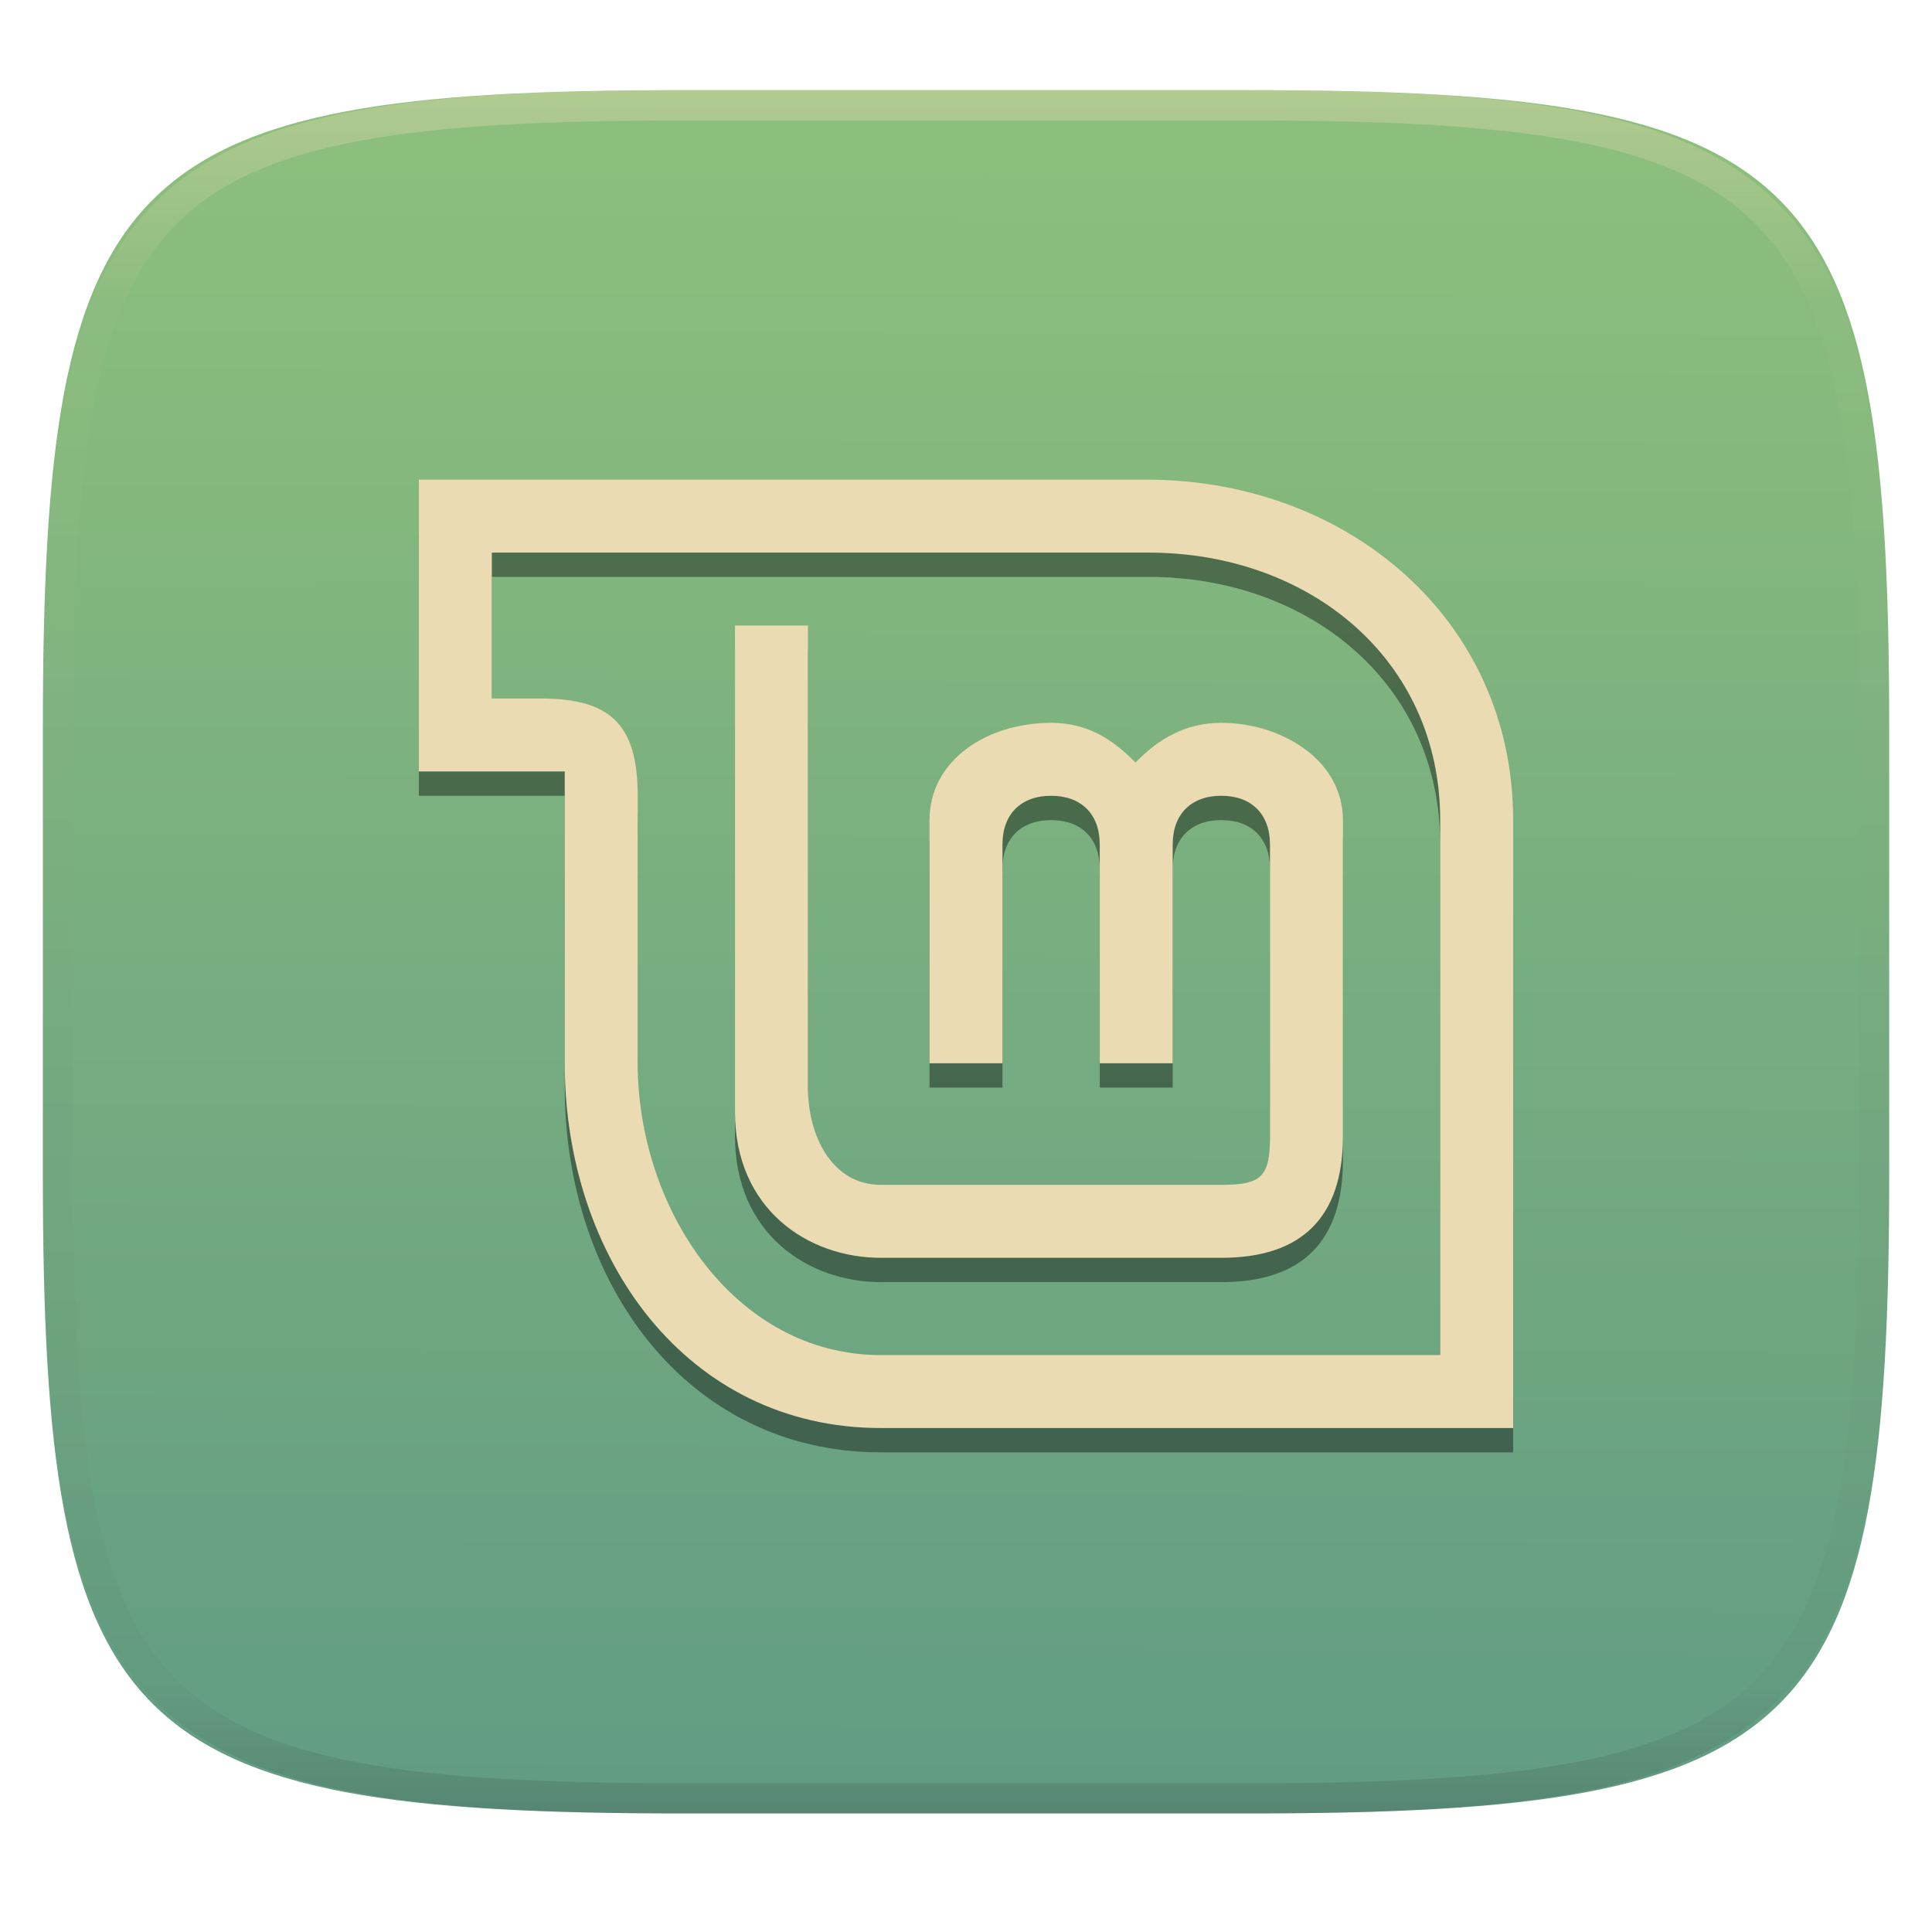
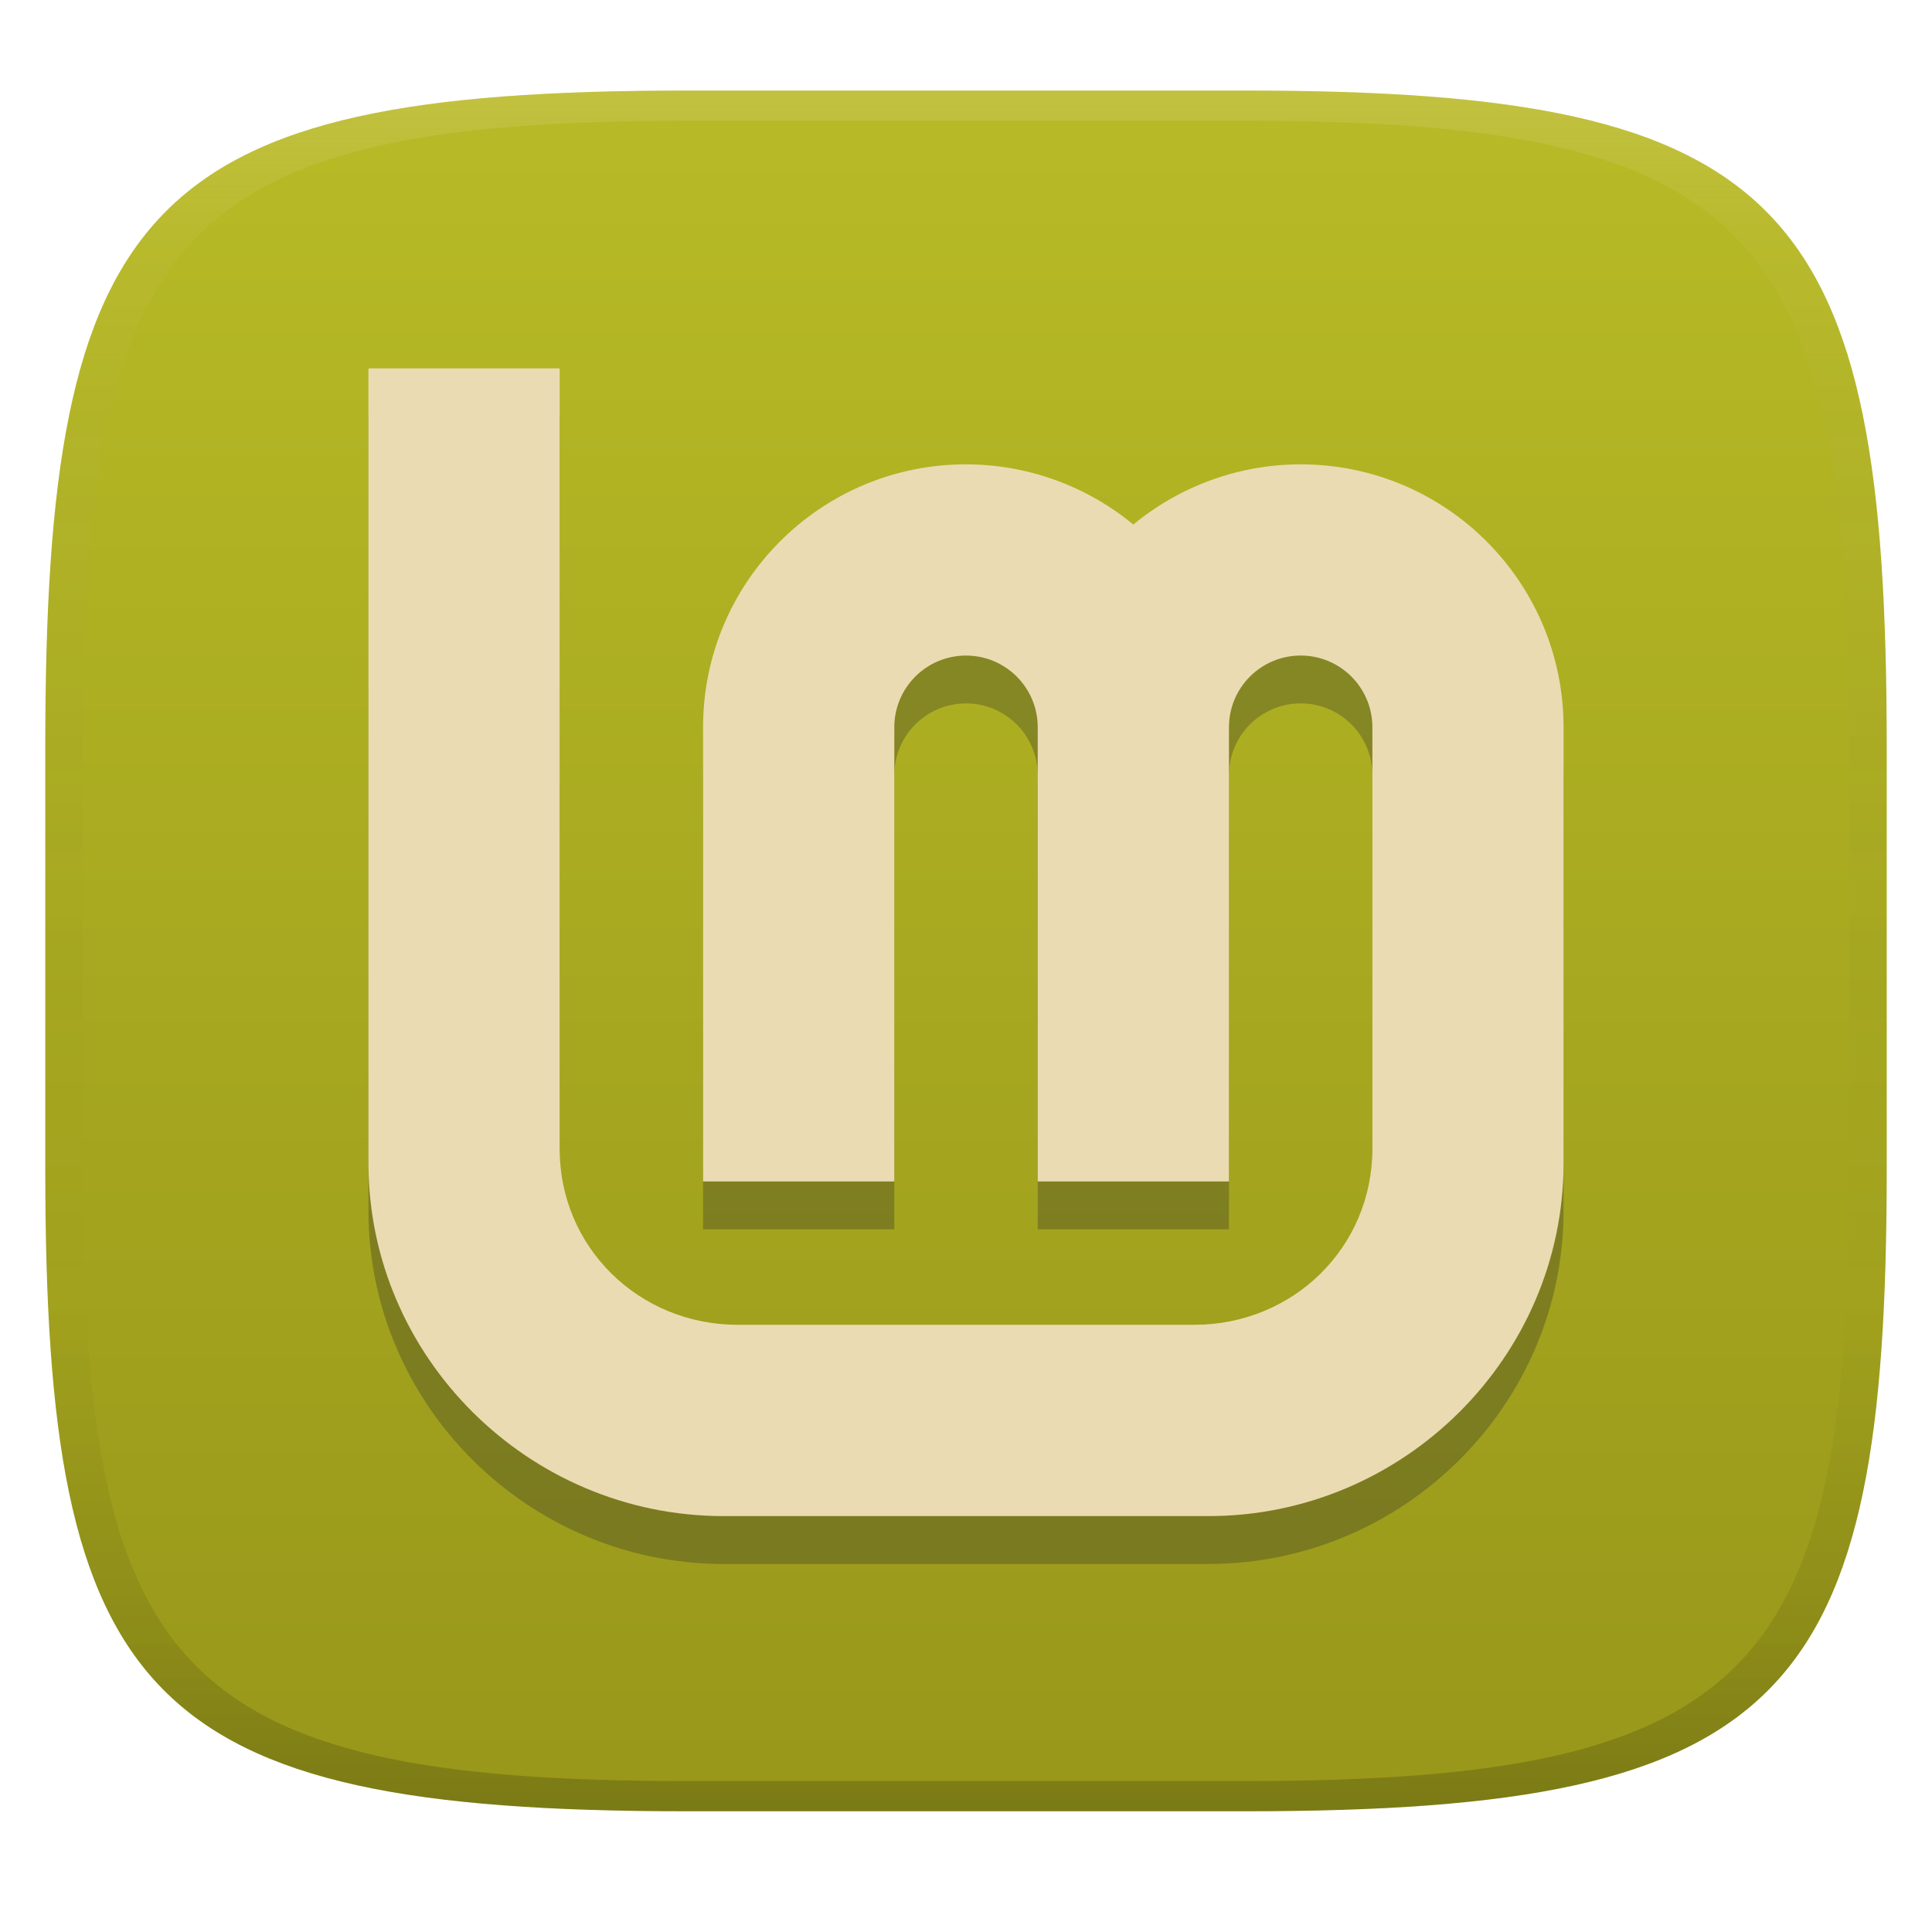
- <svg xmlns="http://www.w3.org/2000/svg" style="isolation:isolate" width="256" height="256" viewBox="0 0 256 256">
-   <g filter="url(#nJVrYrXdh90XdldO3RAwINvIRauhmb5Q)">
-     <linearGradient id="_lgradient_87" x1="0" x2="-.005" y1="0" y2="1.618" gradientTransform="matrix(244.6483,0,0,228.3384,5.68,11.95)" gradientUnits="userSpaceOnUse">
-       <stop offset="0%" style="stop-color:#8ec07c" />
-       <stop offset="100%" style="stop-color:#458588" />
+ <svg xmlns="http://www.w3.org/2000/svg" width="256" height="256" version="1.1">
+   <defs>
+     <linearGradient id="linearGradient31" x1=".5" x2=".5" y2="1" gradientTransform="matrix(244,0,0,228,5.986,12)" gradientUnits="userSpaceOnUse">
+       <stop stop-color="#ebdbb2" stop-opacity=".2" offset="0" />
+       <stop stop-color="#ebdbb2" stop-opacity=".05" offset=".1" />
+       <stop stop-opacity="0" offset=".704" />
+       <stop stop-opacity=".1" offset=".897" />
+       <stop stop-opacity=".2" offset="1" />
    </linearGradient>
-     <path fill="url(#_lgradient_87)" d="M 165.689 11.95 C 239.745 11.95 250.328 22.507 250.328 96.494 L 250.328 155.745 C 250.328 229.731 239.745 240.288 165.689 240.288 L 90.319 240.288 C 16.264 240.288 5.68 229.731 5.68 155.745 L 5.68 96.494 C 5.68 22.507 16.264 11.95 90.319 11.95 L 165.689 11.95 Z" />
-   </g>
-   <g opacity=".4">
-     <linearGradient id="_lgradient_88" x1=".517" x2=".517" y1="0" y2="1" gradientTransform="matrix(244.65,0,0,228.34,5.68,11.95)" gradientUnits="userSpaceOnUse">
-       <stop offset="0%" style="stop-color:#ebdbb2" />
-       <stop offset="12.5%" stop-opacity=".098" style="stop-color:#ebdbb2" />
-       <stop offset="92.5%" stop-opacity=".098" style="stop-color:#282828" />
-       <stop offset="100%" stop-opacity=".498" style="stop-color:#282828" />
+     <linearGradient id="linearGradient6" x1="140" x2="140" y1="12" y2="240" gradientUnits="userSpaceOnUse">
+       <stop stop-color="#b8bb26" offset="0" />
+       <stop stop-color="#98971a" offset="1" />
    </linearGradient>
-     <path fill="url(#_lgradient_88)" fill-rule="evenodd" d="M 165.068 11.951 C 169.396 11.941 173.724 11.991 178.052 12.089 C 181.927 12.167 185.803 12.315 189.678 12.541 C 193.131 12.737 196.583 13.022 200.026 13.395 C 203.085 13.73 206.144 14.181 209.174 14.741 C 211.889 15.243 214.574 15.881 217.22 16.657 C 219.62 17.355 221.971 18.219 224.243 19.241 C 226.358 20.184 228.384 21.304 230.302 22.591 C 232.142 23.829 233.863 25.244 235.437 26.806 C 237.001 28.378 238.417 30.088 239.656 31.925 C 240.945 33.841 242.066 35.865 243.02 37.967 C 244.043 40.247 244.909 42.585 245.617 44.972 C 246.394 47.615 247.034 50.297 247.535 53.009 C 248.096 56.035 248.548 59.081 248.883 62.136 C 249.257 65.575 249.542 69.014 249.739 72.462 C 249.965 76.323 250.112 80.194 250.201 84.055 C 250.289 88.378 250.339 92.701 250.329 97.014 L 250.329 155.226 C 250.339 159.549 250.289 163.862 250.201 168.185 C 250.112 172.056 249.965 175.917 249.739 179.778 C 249.542 183.226 249.257 186.675 248.883 190.104 C 248.548 193.159 248.096 196.215 247.535 199.241 C 247.034 201.943 246.394 204.625 245.617 207.268 C 244.909 209.655 244.043 212.003 243.02 214.273 C 242.066 216.385 240.945 218.399 239.656 220.315 C 238.417 222.152 237.001 223.872 235.437 225.434 C 233.863 226.996 232.142 228.411 230.302 229.649 C 228.384 230.936 226.358 232.056 224.243 232.999 C 221.971 234.021 219.62 234.885 217.22 235.593 C 214.574 236.369 211.889 237.007 209.174 237.499 C 206.144 238.068 203.085 238.51 200.026 238.845 C 196.583 239.218 193.131 239.503 189.678 239.699 C 185.803 239.925 181.927 240.073 178.052 240.161 C 173.724 240.249 169.396 240.299 165.068 240.289 L 90.942 240.289 C 86.614 240.299 82.286 240.249 77.958 240.161 C 74.083 240.073 70.207 239.925 66.332 239.699 C 62.879 239.503 59.427 239.218 55.984 238.845 C 52.925 238.51 49.866 238.068 46.836 237.499 C 44.121 237.007 41.436 236.369 38.79 235.593 C 36.39 234.885 34.039 234.021 31.767 232.999 C 29.652 232.056 27.626 230.936 25.708 229.649 C 23.868 228.411 22.147 226.996 20.573 225.434 C 19.009 223.872 17.593 222.152 16.354 220.315 C 15.065 218.399 13.944 216.385 12.99 214.273 C 11.967 212.003 11.101 209.655 10.393 207.268 C 9.616 204.625 8.976 201.943 8.475 199.241 C 7.914 196.215 7.462 193.159 7.127 190.104 C 6.753 186.675 6.468 183.226 6.271 179.778 C 6.045 175.917 5.898 172.056 5.809 168.185 C 5.721 163.862 5.671 159.549 5.681 155.226 L 5.681 97.014 C 5.671 92.701 5.721 88.378 5.809 84.055 C 5.898 80.194 6.045 76.323 6.271 72.462 C 6.468 69.014 6.753 65.575 7.127 62.136 C 7.462 59.081 7.914 56.035 8.475 53.009 C 8.976 50.297 9.616 47.615 10.393 44.972 C 11.101 42.585 11.967 40.247 12.99 37.967 C 13.944 35.865 15.065 33.841 16.354 31.925 C 17.593 30.088 19.009 28.378 20.573 26.806 C 22.147 25.244 23.868 23.829 25.708 22.591 C 27.626 21.304 29.652 20.184 31.767 19.241 C 34.039 18.219 36.39 17.355 38.79 16.657 C 41.436 15.881 44.121 15.243 46.836 14.741 C 49.866 14.181 52.925 13.73 55.984 13.395 C 59.427 13.022 62.879 12.737 66.332 12.541 C 70.207 12.315 74.083 12.167 77.958 12.089 C 82.286 11.991 86.614 11.941 90.942 11.951 L 165.068 11.951 Z M 165.078 15.96 C 169.376 15.95 173.675 15.999 177.973 16.087 C 181.8 16.176 185.626 16.323 189.452 16.539 C 192.836 16.736 196.219 17.011 199.583 17.384 C 202.554 17.699 205.515 18.131 208.446 18.681 C 211.023 19.153 213.58 19.762 216.099 20.499 C 218.322 21.147 220.495 21.953 222.6 22.896 C 224.509 23.751 226.338 24.763 228.069 25.922 C 229.692 27.013 231.207 28.26 232.594 29.646 C 233.981 31.031 235.23 32.544 236.332 34.165 C 237.492 35.894 238.506 37.712 239.361 39.608 C 240.306 41.72 241.112 43.892 241.761 46.102 C 242.509 48.617 243.109 51.162 243.591 53.736 C 244.132 56.664 244.565 59.611 244.889 62.578 C 245.263 65.938 245.539 69.308 245.735 72.688 C 245.952 76.51 246.109 80.322 246.188 84.144 C 246.276 88.437 246.325 92.721 246.325 97.014 C 246.325 97.014 246.325 97.014 246.325 97.014 L 246.325 155.226 C 246.325 155.226 246.325 155.226 246.325 155.226 C 246.325 159.519 246.276 163.803 246.188 168.096 C 246.109 171.918 245.952 175.74 245.735 179.552 C 245.539 182.932 245.263 186.302 244.889 189.672 C 244.565 192.629 244.132 195.576 243.591 198.504 C 243.109 201.078 242.509 203.623 241.761 206.138 C 241.112 208.358 240.306 210.52 239.361 212.632 C 238.506 214.528 237.492 216.356 236.332 218.075 C 235.23 219.706 233.981 221.219 232.594 222.604 C 231.207 223.98 229.692 225.227 228.069 226.318 C 226.338 227.477 224.509 228.489 222.6 229.344 C 220.495 230.297 218.322 231.093 216.099 231.741 C 213.58 232.478 211.023 233.087 208.446 233.559 C 205.515 234.109 202.554 234.541 199.583 234.865 C 196.219 235.229 192.836 235.514 189.452 235.701 C 185.626 235.917 181.8 236.074 177.973 236.153 C 173.675 236.251 169.376 236.29 165.078 236.29 C 165.078 236.29 165.078 236.29 165.068 236.29 L 90.942 236.29 C 90.932 236.29 90.932 236.29 90.932 236.29 C 86.634 236.29 82.335 236.251 78.037 236.153 C 74.21 236.074 70.384 235.917 66.558 235.701 C 63.174 235.514 59.791 235.229 56.427 234.865 C 53.456 234.541 50.495 234.109 47.564 233.559 C 44.987 233.087 42.43 232.478 39.911 231.741 C 37.688 231.093 35.515 230.297 33.41 229.344 C 31.501 228.489 29.672 227.477 27.941 226.318 C 26.318 225.227 24.803 223.98 23.416 222.604 C 22.029 221.219 20.78 219.706 19.678 218.075 C 18.518 216.356 17.504 214.528 16.649 212.632 C 15.704 210.52 14.898 208.358 14.249 206.138 C 13.501 203.623 12.901 201.078 12.419 198.504 C 11.878 195.576 11.445 192.629 11.121 189.672 C 10.747 186.302 10.472 182.932 10.275 179.552 C 10.058 175.74 9.901 171.918 9.822 168.096 C 9.734 163.803 9.685 159.519 9.685 155.226 C 9.685 155.226 9.685 155.226 9.685 155.226 L 9.685 97.014 C 9.685 97.014 9.685 97.014 9.685 97.014 C 9.685 92.721 9.734 88.437 9.822 84.144 C 9.901 80.322 10.058 76.51 10.275 72.688 C 10.472 69.308 10.747 65.938 11.121 62.578 C 11.445 59.611 11.878 56.664 12.419 53.736 C 12.901 51.162 13.501 48.617 14.249 46.102 C 14.898 43.892 15.704 41.72 16.649 39.608 C 17.504 37.712 18.518 35.894 19.678 34.165 C 20.78 32.544 22.029 31.031 23.416 29.646 C 24.803 28.26 26.318 27.013 27.941 25.922 C 29.672 24.763 31.501 23.751 33.41 22.896 C 35.515 21.953 37.688 21.147 39.911 20.499 C 42.43 19.762 44.987 19.153 47.564 18.681 C 50.495 18.131 53.456 17.699 56.427 17.384 C 59.791 17.011 63.174 16.736 66.558 16.539 C 70.384 16.323 74.21 16.176 78.037 16.087 C 82.335 15.999 86.634 15.95 90.932 15.96 C 90.932 15.96 90.932 15.96 90.942 15.96 L 165.068 15.96 C 165.078 15.96 165.078 15.96 165.078 15.96 Z" />
-   </g>
-   <g>
-     <g opacity=".4" filter="url(#wlhpuSHU0A8wEvYm84hlxChM2t5nSGEQ)">
-       <path d="M 55.5 66.778 L 55.5 105.444 L 74.833 105.444 L 74.833 144.111 C 74.833 169.889 90.944 192.444 116.722 192.444 L 200.5 192.444 L 200.5 111.889 C 200.5 85.383 178.672 66.905 152.167 66.778 L 55.5 66.778 Z M 65.167 76.444 L 152.167 76.444 C 173.482 76.444 190.833 90.574 190.833 111.889 L 190.833 182.778 L 116.722 182.778 C 97.389 182.778 84.5 163.444 84.5 144.111 L 84.5 108.667 C 84.5 99.114 80.787 95.778 71.611 95.778 L 65.167 95.778 L 65.167 76.444 Z" />
-     </g>
-     <linearGradient id="_lgradient_89" x1=".689" x2=".689" y1="1.333" y2="-.359" gradientTransform="matrix(145,0,0,125.6667,55.5,63.55556)" gradientUnits="userSpaceOnUse">
-       <stop offset="0%" style="stop-color:#ebdbb2" />
-       <stop offset="100%" style="stop-color:#ebdbb2" />
-     </linearGradient>
-     <path fill="url(#_lgradient_89)" d="M 55.5 63.556 L 55.5 102.222 L 74.833 102.222 L 74.833 140.889 C 74.833 166.667 90.944 189.222 116.722 189.222 L 200.5 189.222 L 200.5 108.667 C 200.5 82.161 178.672 63.683 152.167 63.556 L 55.5 63.556 Z M 65.167 73.222 L 152.167 73.222 C 173.482 73.222 190.833 87.352 190.833 108.667 L 190.833 179.556 L 116.722 179.556 C 97.389 179.556 84.5 160.222 84.5 140.889 L 84.5 105.444 C 84.5 95.891 80.787 92.556 71.611 92.556 L 65.167 92.556 L 65.167 73.222 Z" />
-     <g opacity=".4" filter="url(#otLMlWpCtQ7bkfUcRbuD7XabAOcYb09r)">
-       <path d="M 97.389 86.111 L 97.389 150.555 C 97.389 163.444 107.056 169.889 116.722 169.889 L 161.833 169.889 C 172.544 169.889 177.944 164.488 177.944 153.778 L 177.944 111.889 C 177.944 103.837 169.669 99 161.833 99 C 157.087 99 153.529 101.118 150.457 104.267 C 147.385 101.118 144.025 99 139.278 99 C 130.783 99 123.167 103.953 123.167 111.889 L 123.167 144.111 L 132.833 144.111 L 132.833 115.111 C 132.833 111.107 135.274 108.667 139.278 108.667 C 143.282 108.667 145.722 111.107 145.722 115.111 L 145.722 144.111 L 155.389 144.111 L 155.389 115.111 C 155.389 111.107 157.829 108.667 161.833 108.667 C 165.837 108.667 168.278 111.107 168.278 115.111 L 168.278 153.778 C 168.278 159.133 167.189 160.222 161.833 160.222 L 116.722 160.222 C 110.278 160.222 107.056 153.778 107.056 147.333 L 107.056 86.111 L 97.389 86.111 Z" />
-     </g>
-     <path fill="#ebdbb2" d="M 97.389 82.889 L 97.389 147.333 C 97.389 160.222 107.056 166.667 116.722 166.667 L 161.833 166.667 C 172.544 166.667 177.944 161.266 177.944 150.556 L 177.944 108.667 C 177.944 100.614 169.669 95.778 161.833 95.778 C 157.087 95.778 153.529 97.896 150.457 101.045 C 147.385 97.896 144.025 95.778 139.278 95.778 C 130.783 95.778 123.167 100.731 123.167 108.667 L 123.167 140.889 L 132.833 140.889 L 132.833 111.889 C 132.833 107.885 135.274 105.445 139.278 105.445 C 143.282 105.445 145.722 107.885 145.722 111.889 L 145.722 140.889 L 155.389 140.889 L 155.389 111.889 C 155.389 107.885 157.829 105.444 161.833 105.444 C 165.837 105.444 168.278 107.885 168.278 111.889 L 168.278 150.555 C 168.278 155.911 167.189 157 161.833 157 L 116.722 157 C 110.278 157 107.056 150.556 107.056 144.111 L 107.056 82.889 L 97.389 82.889 Z" />
-   </g>
+   </defs>
+   <path d="m165 12c72 0 85 15 85 87v56c0 70-13 85-85 85h-74c-72 0-85-15-85-85v-56c0-72 13-87 85-87z" fill="url(#linearGradient6)" style="isolation:isolate" />
+   <path d="m48.82 55.15v105.3c0 25.7 21.2 46.78 47.05 46.78h64.26c25.85 0 47.05-21.08 47.05-46.78v-57.62c6e-5 -0.044 6e-5 -0.082 0-0.123 0-19.24-15.6-34.84-34.84-34.84-8.093 0.004-15.93 2.826-22.17 7.98-6.239-5.154-14.08-7.976-22.17-7.98-19.24 0-34.84 15.6-34.84 34.84v60.18h25.34v-60.18c0-5.248 4.254-9.502 9.502-9.502 5.248 0 9.502 4.254 9.502 9.502v60.18h25.34v-60.06c5e-5 -0.044 5e-5 -0.082 0-0.123 0-5.248 4.254-9.502 9.502-9.502 5.248 0 9.502 4.254 9.502 9.502v55.85c0 13.06-10.49 23.33-23.62 23.33h-60.45c-13.13 0-23.63-10.28-23.62-23.33v-103.4z" fill="#282828" opacity=".3" stroke-width="6.335" />
+   <path d="m48.82 48.81v105.3c0 25.7 21.2 46.78 47.05 46.78h64.26c25.85 0 47.05-21.08 47.05-46.78v-57.62c6e-5 -0.044 6e-5 -0.082 0-0.123 0-19.24-15.6-34.84-34.84-34.84-8.093 0.004-15.93 2.826-22.17 7.98-6.239-5.154-14.08-7.976-22.17-7.98-19.24 0-34.84 15.6-34.84 34.84v60.18h25.34v-60.18c0-5.248 4.254-9.502 9.502-9.502 5.248 0 9.502 4.254 9.502 9.502v60.18h25.34v-60.06c5e-5 -0.044 5e-5 -0.082 0-0.123 0-5.248 4.254-9.502 9.502-9.502 5.248 0 9.502 4.254 9.502 9.502v55.85c0 13.06-10.49 23.33-23.62 23.33h-60.45c-13.13 0-23.63-10.28-23.62-23.33v-103.4z" fill="#ebdbb2" stroke-width="6.335" />
+   <path d="m91 12c-72 0-85 15-85 87v56c0 70 13 85 85 85h74c72 0 85-15 85-85v-56c0-72-13-87-85-87zm0 4h74c68 0 80 15 80 83v56c0 66-12 81-80 81h-74c-68 0-80-15-80-81v-56c0-68 12-83 80-83z" fill="url(#linearGradient31)" style="isolation:isolate" />
</svg>
